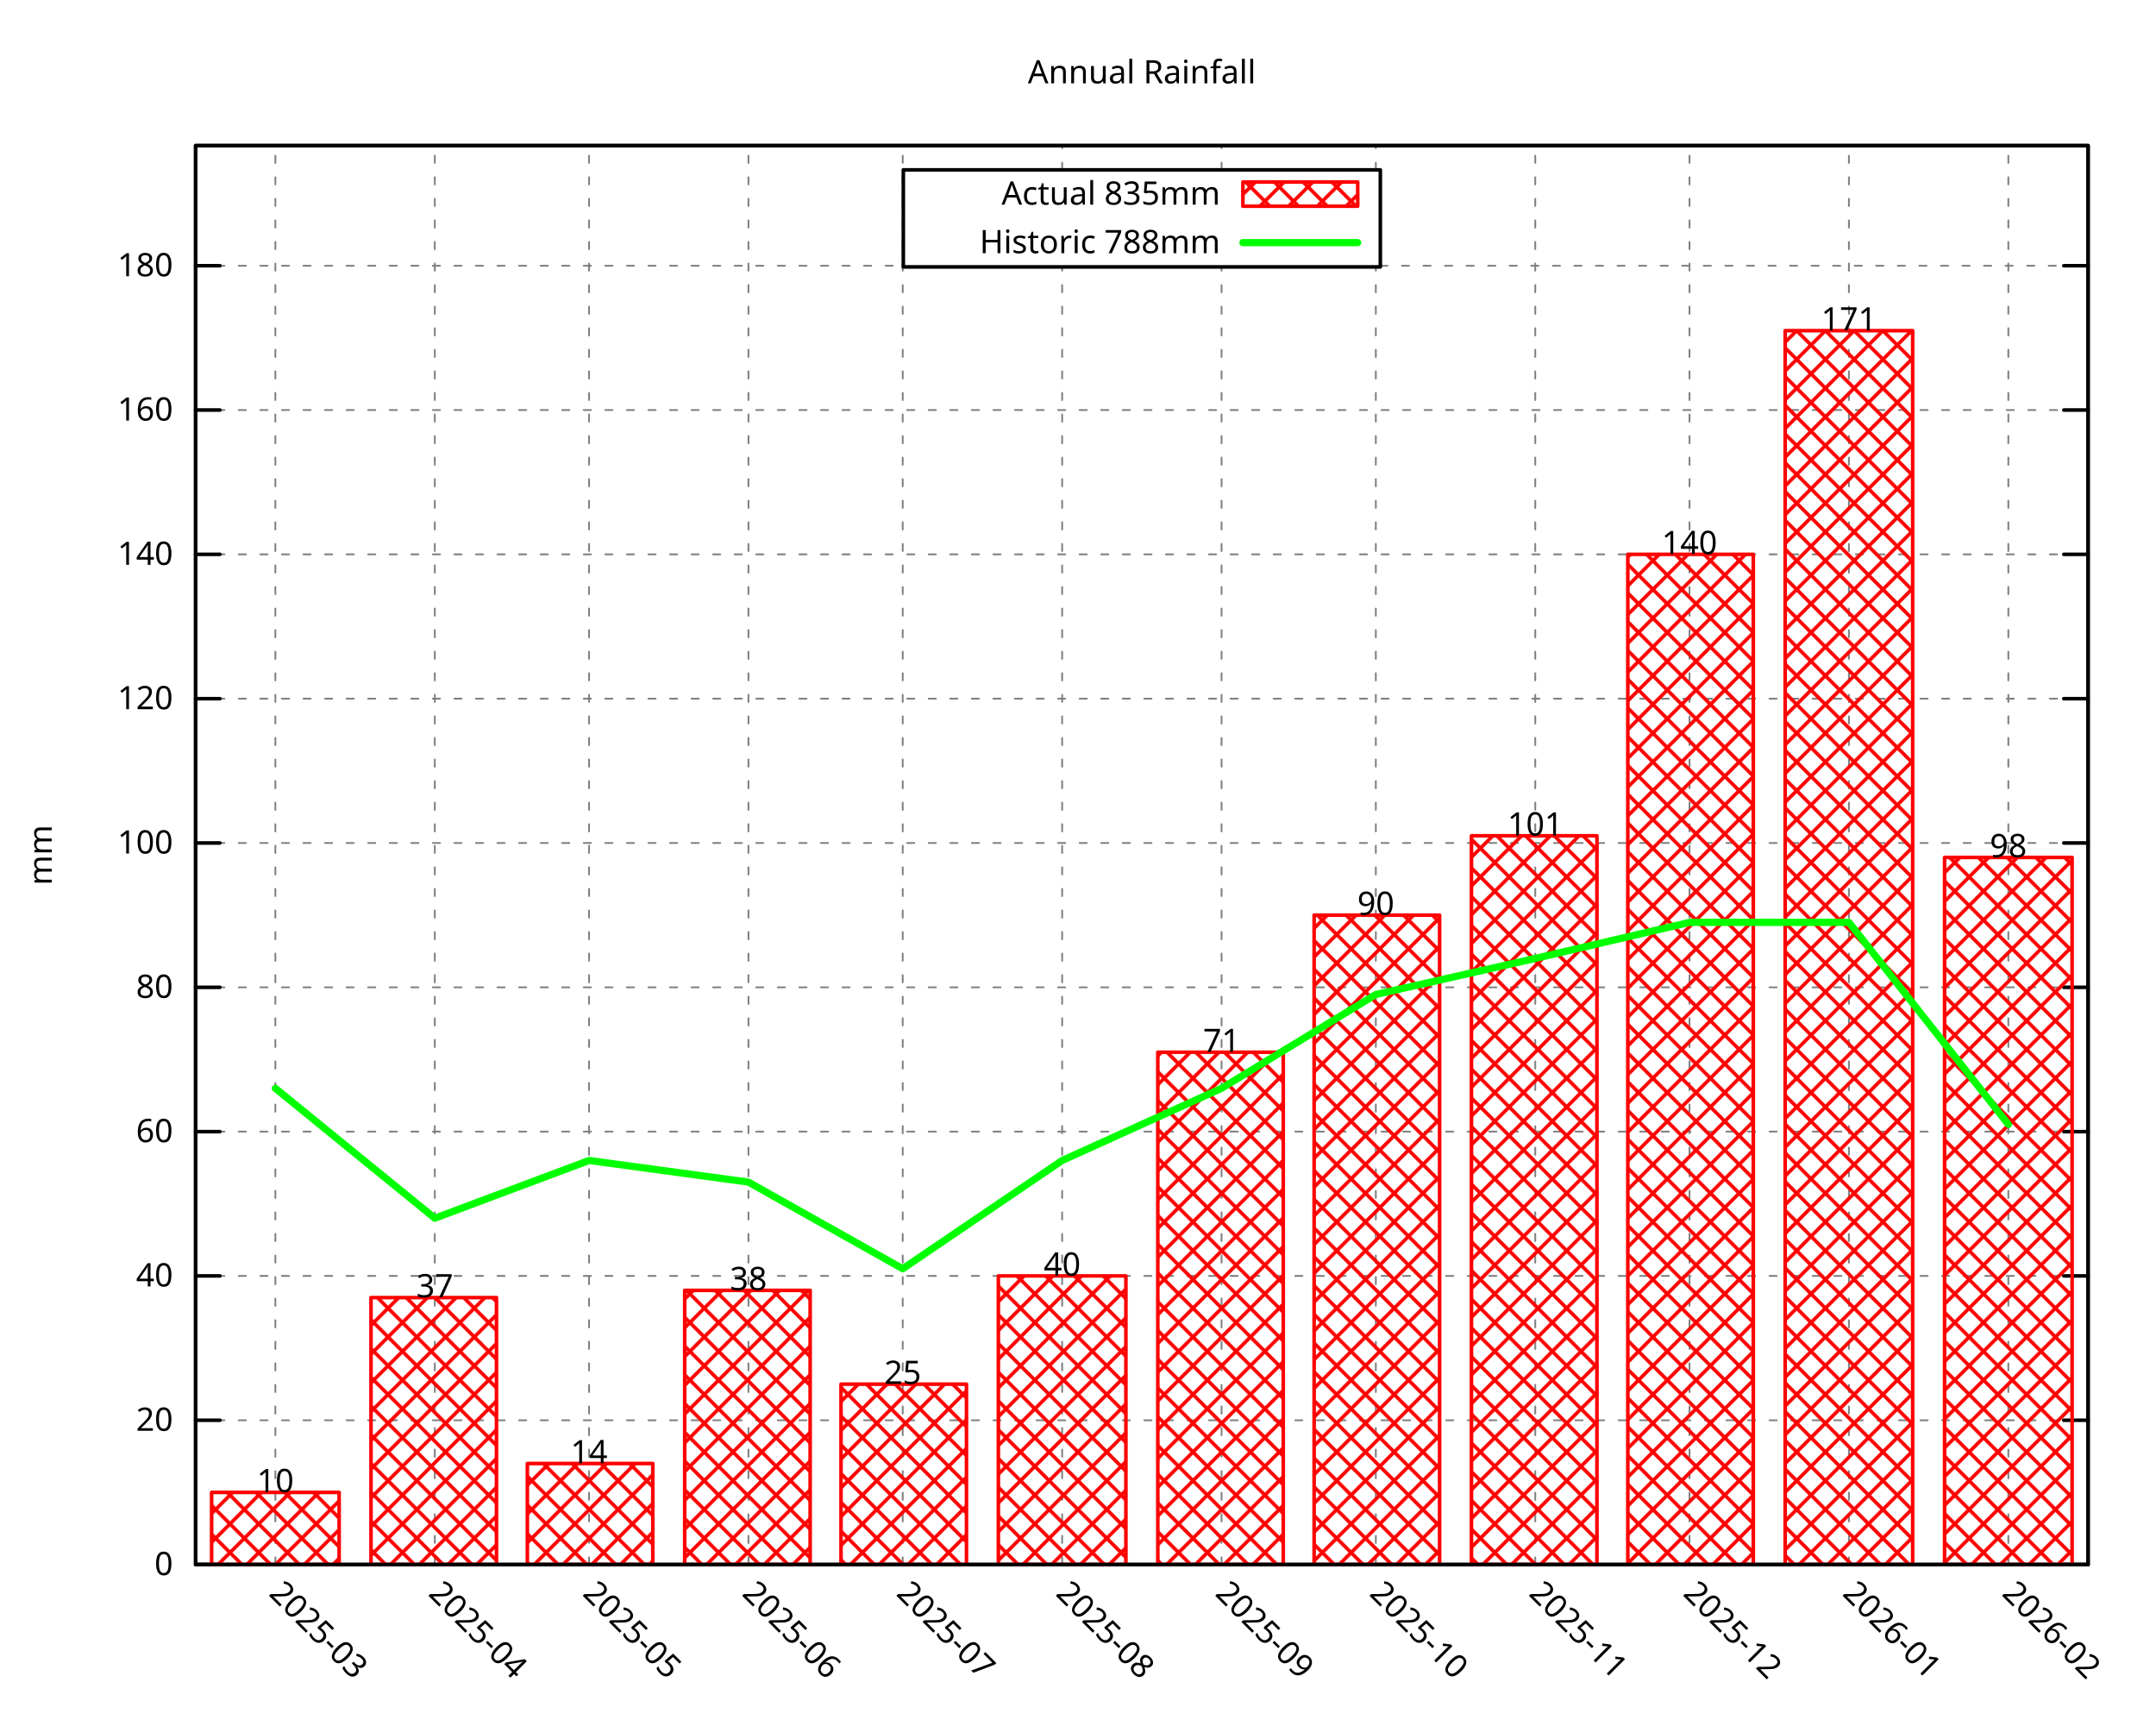
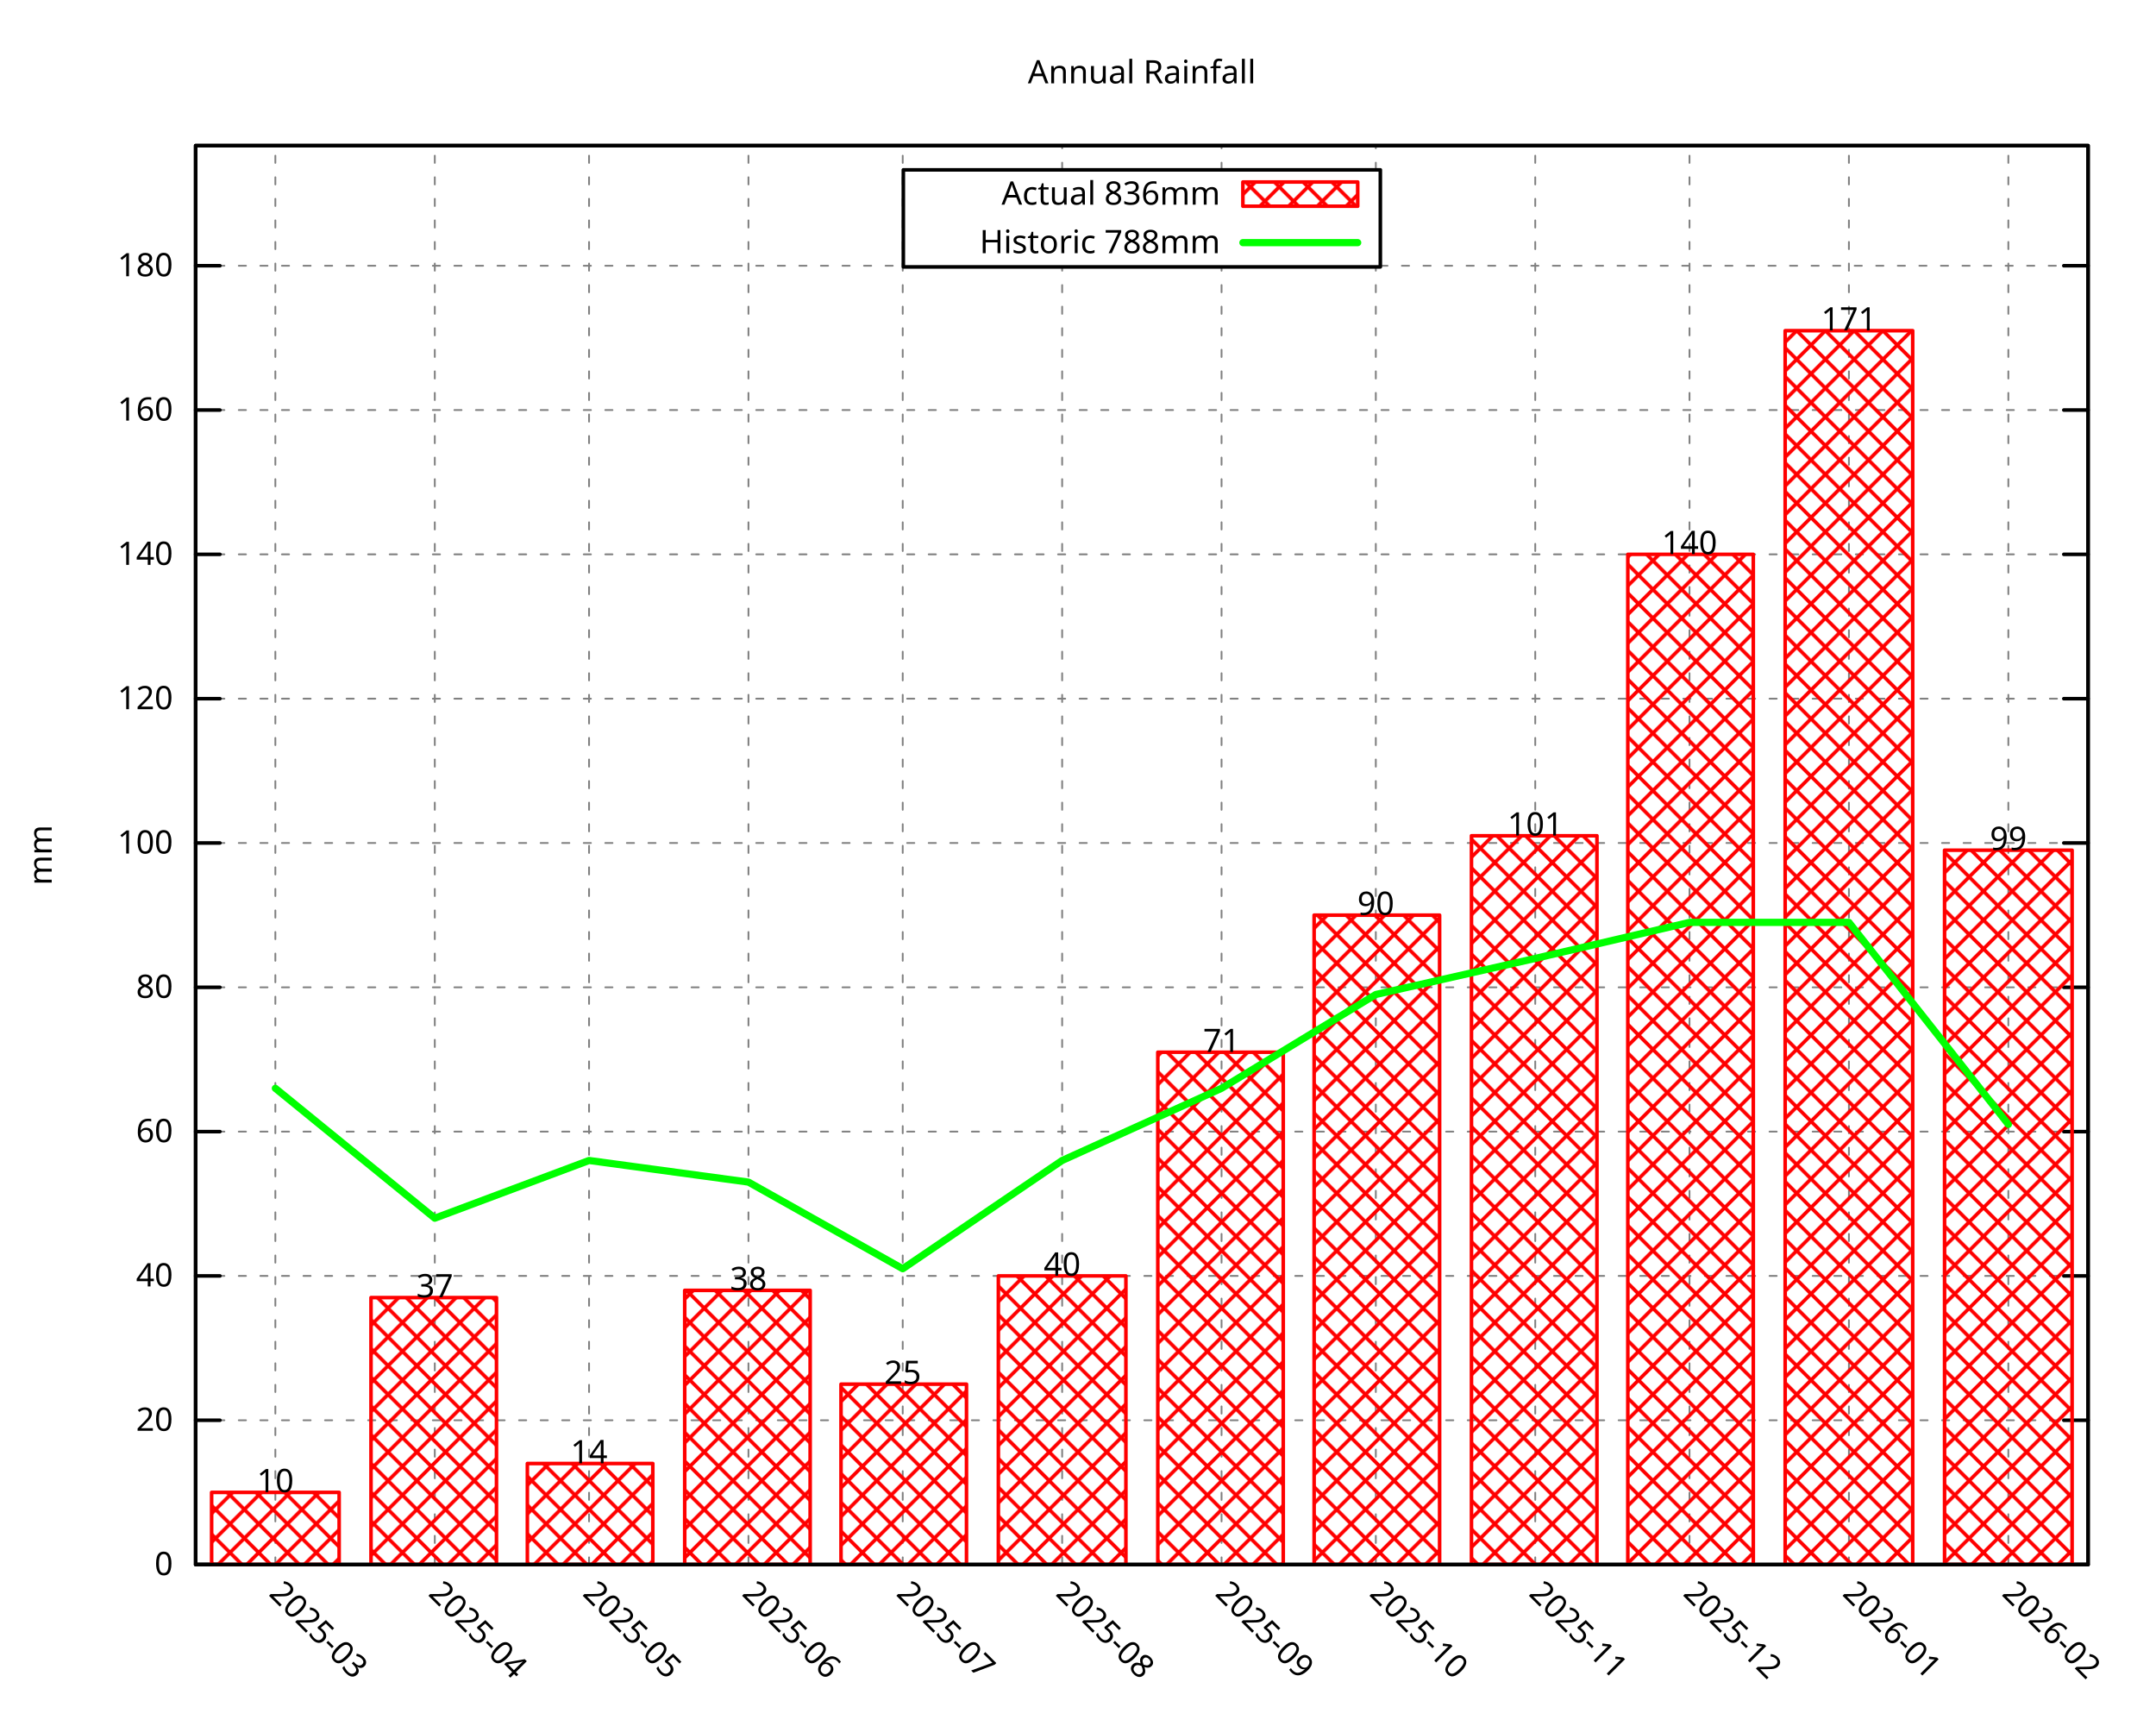
<svg xmlns="http://www.w3.org/2000/svg" xmlns:xlink="http://www.w3.org/1999/xlink" width="600" height="480" viewBox="0 0 600 480">
  <g id="gnuplot_canvas">
    <rect x="0" y="0" width="600" height="480" fill="none" />
    <defs>
      <circle id="gpDot" r="0.5" stroke-width="0.5" stroke="currentColor" />
      <path id="gpPt0" stroke-width="0.296" stroke="currentColor" d="M-1,0 h2 M0,-1 v2" />
      <path id="gpPt1" stroke-width="0.296" stroke="currentColor" d="M-1,-1 L1,1 M1,-1 L-1,1" />
      <path id="gpPt2" stroke-width="0.296" stroke="currentColor" d="M-1,0 L1,0 M0,-1 L0,1 M-1,-1 L1,1 M-1,1 L1,-1" />
      <rect id="gpPt3" stroke-width="0.296" stroke="currentColor" x="-1" y="-1" width="2" height="2" />
      <rect id="gpPt4" stroke-width="0.296" stroke="currentColor" fill="currentColor" x="-1" y="-1" width="2" height="2" />
      <circle id="gpPt5" stroke-width="0.296" stroke="currentColor" cx="0" cy="0" r="1" />
      <use xlink:href="#gpPt5" id="gpPt6" fill="currentColor" stroke="none" />
      <path id="gpPt7" stroke-width="0.296" stroke="currentColor" d="M0,-1.33 L-1.33,0.67 L1.33,0.67 z" />
      <use xlink:href="#gpPt7" id="gpPt8" fill="currentColor" stroke="none" />
      <use xlink:href="#gpPt7" id="gpPt9" stroke="currentColor" transform="rotate(180)" />
      <use xlink:href="#gpPt9" id="gpPt10" fill="currentColor" stroke="none" />
      <use xlink:href="#gpPt3" id="gpPt11" stroke="currentColor" transform="rotate(45)" />
      <use xlink:href="#gpPt11" id="gpPt12" fill="currentColor" stroke="none" />
      <path id="gpPt13" stroke-width="0.296" stroke="currentColor" d="M0,1.330 L1.265,0.411 L0.782,-1.067 L-0.782,-1.076 L-1.265,0.411 z" />
      <use xlink:href="#gpPt13" id="gpPt14" fill="currentColor" stroke="none" />
      <filter id="textbox" filterUnits="objectBoundingBox" x="0" y="0" height="1" width="1">
        <feFlood flood-color="white" flood-opacity="1" result="bgnd" />
        <feComposite in="SourceGraphic" in2="bgnd" operator="atop" />
      </filter>
      <filter id="greybox" filterUnits="objectBoundingBox" x="0" y="0" height="1" width="1">
        <feFlood flood-color="lightgrey" flood-opacity="1" result="grey" />
        <feComposite in="SourceGraphic" in2="grey" operator="atop" />
      </filter>
    </defs>
    <g fill="none" color="white" stroke="currentColor" stroke-width="1.00" stroke-linecap="round" stroke-linejoin="round">
</g>
    <g fill="none" color="black" stroke="currentColor" stroke-width="1.00" stroke-linecap="round" stroke-linejoin="round">
</g>
    <g fill="none" color="black" stroke="black" stroke-width="0.50" stroke-linecap="round" stroke-linejoin="round">
</g>
    <g fill="none" color="gray" stroke="currentColor" stroke-width="0.50" stroke-linecap="round" stroke-linejoin="round">
      <path stroke="gray" stroke-dasharray="2,4" class="gridline" d="M54.45,435.32 L581.09,435.32  " />
    </g>
    <g fill="none" color="gray" stroke="gray" stroke-width="1.00" stroke-linecap="round" stroke-linejoin="round">
</g>
    <g fill="none" color="black" stroke="currentColor" stroke-width="1.00" stroke-linecap="round" stroke-linejoin="round">
      <path stroke="black" d="M54.45,435.32 L61.20,435.32 M581.09,435.32 L574.34,435.32  " />
      <g transform="translate(48.15,438.25)" stroke="none" fill="black" font-family="Droid Sans" font-size="9.00" text-anchor="end">
        <text>
          <tspan font-family="Droid Sans"> 0</tspan>
        </text>
      </g>
    </g>
    <g fill="none" color="black" stroke="currentColor" stroke-width="1.00" stroke-linecap="round" stroke-linejoin="round">
</g>
    <g fill="none" color="black" stroke="black" stroke-width="0.50" stroke-linecap="round" stroke-linejoin="round">
</g>
    <g fill="none" color="gray" stroke="currentColor" stroke-width="0.50" stroke-linecap="round" stroke-linejoin="round">
      <path stroke="gray" stroke-dasharray="2,4" class="gridline" d="M54.45,395.17 L581.09,395.17  " />
    </g>
    <g fill="none" color="gray" stroke="gray" stroke-width="1.00" stroke-linecap="round" stroke-linejoin="round">
</g>
    <g fill="none" color="black" stroke="currentColor" stroke-width="1.00" stroke-linecap="round" stroke-linejoin="round">
      <path stroke="black" d="M54.45,395.17 L61.20,395.17 M581.09,395.17 L574.34,395.17  " />
      <g transform="translate(48.15,398.10)" stroke="none" fill="black" font-family="Droid Sans" font-size="9.00" text-anchor="end">
        <text>
          <tspan font-family="Droid Sans"> 20</tspan>
        </text>
      </g>
    </g>
    <g fill="none" color="black" stroke="currentColor" stroke-width="1.00" stroke-linecap="round" stroke-linejoin="round">
</g>
    <g fill="none" color="black" stroke="black" stroke-width="0.50" stroke-linecap="round" stroke-linejoin="round">
</g>
    <g fill="none" color="gray" stroke="currentColor" stroke-width="0.50" stroke-linecap="round" stroke-linejoin="round">
      <path stroke="gray" stroke-dasharray="2,4" class="gridline" d="M54.45,355.01 L581.09,355.01  " />
    </g>
    <g fill="none" color="gray" stroke="gray" stroke-width="1.00" stroke-linecap="round" stroke-linejoin="round">
</g>
    <g fill="none" color="black" stroke="currentColor" stroke-width="1.00" stroke-linecap="round" stroke-linejoin="round">
      <path stroke="black" d="M54.45,355.01 L61.20,355.01 M581.09,355.01 L574.34,355.01  " />
      <g transform="translate(48.15,357.94)" stroke="none" fill="black" font-family="Droid Sans" font-size="9.00" text-anchor="end">
        <text>
          <tspan font-family="Droid Sans"> 40</tspan>
        </text>
      </g>
    </g>
    <g fill="none" color="black" stroke="currentColor" stroke-width="1.00" stroke-linecap="round" stroke-linejoin="round">
</g>
    <g fill="none" color="black" stroke="black" stroke-width="0.50" stroke-linecap="round" stroke-linejoin="round">
</g>
    <g fill="none" color="gray" stroke="currentColor" stroke-width="0.50" stroke-linecap="round" stroke-linejoin="round">
      <path stroke="gray" stroke-dasharray="2,4" class="gridline" d="M54.45,314.86 L581.09,314.86  " />
    </g>
    <g fill="none" color="gray" stroke="gray" stroke-width="1.00" stroke-linecap="round" stroke-linejoin="round">
</g>
    <g fill="none" color="black" stroke="currentColor" stroke-width="1.00" stroke-linecap="round" stroke-linejoin="round">
      <path stroke="black" d="M54.45,314.86 L61.20,314.86 M581.09,314.86 L574.34,314.86  " />
      <g transform="translate(48.15,317.79)" stroke="none" fill="black" font-family="Droid Sans" font-size="9.00" text-anchor="end">
        <text>
          <tspan font-family="Droid Sans"> 60</tspan>
        </text>
      </g>
    </g>
    <g fill="none" color="black" stroke="currentColor" stroke-width="1.00" stroke-linecap="round" stroke-linejoin="round">
</g>
    <g fill="none" color="black" stroke="black" stroke-width="0.50" stroke-linecap="round" stroke-linejoin="round">
</g>
    <g fill="none" color="gray" stroke="currentColor" stroke-width="0.50" stroke-linecap="round" stroke-linejoin="round">
      <path stroke="gray" stroke-dasharray="2,4" class="gridline" d="M54.45,274.71 L581.09,274.71  " />
    </g>
    <g fill="none" color="gray" stroke="gray" stroke-width="1.00" stroke-linecap="round" stroke-linejoin="round">
</g>
    <g fill="none" color="black" stroke="currentColor" stroke-width="1.00" stroke-linecap="round" stroke-linejoin="round">
      <path stroke="black" d="M54.45,274.71 L61.20,274.71 M581.09,274.71 L574.34,274.71  " />
      <g transform="translate(48.15,277.64)" stroke="none" fill="black" font-family="Droid Sans" font-size="9.00" text-anchor="end">
        <text>
          <tspan font-family="Droid Sans"> 80</tspan>
        </text>
      </g>
    </g>
    <g fill="none" color="black" stroke="currentColor" stroke-width="1.00" stroke-linecap="round" stroke-linejoin="round">
</g>
    <g fill="none" color="black" stroke="black" stroke-width="0.50" stroke-linecap="round" stroke-linejoin="round">
</g>
    <g fill="none" color="gray" stroke="currentColor" stroke-width="0.50" stroke-linecap="round" stroke-linejoin="round">
      <path stroke="gray" stroke-dasharray="2,4" class="gridline" d="M54.45,234.55 L581.09,234.55  " />
    </g>
    <g fill="none" color="gray" stroke="gray" stroke-width="1.00" stroke-linecap="round" stroke-linejoin="round">
</g>
    <g fill="none" color="black" stroke="currentColor" stroke-width="1.00" stroke-linecap="round" stroke-linejoin="round">
      <path stroke="black" d="M54.45,234.55 L61.20,234.55 M581.09,234.55 L574.34,234.55  " />
      <g transform="translate(48.15,237.48)" stroke="none" fill="black" font-family="Droid Sans" font-size="9.00" text-anchor="end">
        <text>
          <tspan font-family="Droid Sans"> 100</tspan>
        </text>
      </g>
    </g>
    <g fill="none" color="black" stroke="currentColor" stroke-width="1.00" stroke-linecap="round" stroke-linejoin="round">
</g>
    <g fill="none" color="black" stroke="black" stroke-width="0.50" stroke-linecap="round" stroke-linejoin="round">
</g>
    <g fill="none" color="gray" stroke="currentColor" stroke-width="0.50" stroke-linecap="round" stroke-linejoin="round">
      <path stroke="gray" stroke-dasharray="2,4" class="gridline" d="M54.45,194.40 L581.09,194.40  " />
    </g>
    <g fill="none" color="gray" stroke="gray" stroke-width="1.00" stroke-linecap="round" stroke-linejoin="round">
</g>
    <g fill="none" color="black" stroke="currentColor" stroke-width="1.00" stroke-linecap="round" stroke-linejoin="round">
      <path stroke="black" d="M54.45,194.40 L61.20,194.40 M581.09,194.40 L574.34,194.40  " />
      <g transform="translate(48.15,197.33)" stroke="none" fill="black" font-family="Droid Sans" font-size="9.00" text-anchor="end">
        <text>
          <tspan font-family="Droid Sans"> 120</tspan>
        </text>
      </g>
    </g>
    <g fill="none" color="black" stroke="currentColor" stroke-width="1.00" stroke-linecap="round" stroke-linejoin="round">
</g>
    <g fill="none" color="black" stroke="black" stroke-width="0.50" stroke-linecap="round" stroke-linejoin="round">
</g>
    <g fill="none" color="gray" stroke="currentColor" stroke-width="0.50" stroke-linecap="round" stroke-linejoin="round">
      <path stroke="gray" stroke-dasharray="2,4" class="gridline" d="M54.45,154.24 L581.09,154.24  " />
    </g>
    <g fill="none" color="gray" stroke="gray" stroke-width="1.00" stroke-linecap="round" stroke-linejoin="round">
</g>
    <g fill="none" color="black" stroke="currentColor" stroke-width="1.00" stroke-linecap="round" stroke-linejoin="round">
      <path stroke="black" d="M54.45,154.24 L61.20,154.24 M581.09,154.24 L574.34,154.24  " />
      <g transform="translate(48.15,157.17)" stroke="none" fill="black" font-family="Droid Sans" font-size="9.00" text-anchor="end">
        <text>
          <tspan font-family="Droid Sans"> 140</tspan>
        </text>
      </g>
    </g>
    <g fill="none" color="black" stroke="currentColor" stroke-width="1.00" stroke-linecap="round" stroke-linejoin="round">
</g>
    <g fill="none" color="black" stroke="black" stroke-width="0.50" stroke-linecap="round" stroke-linejoin="round">
</g>
    <g fill="none" color="gray" stroke="currentColor" stroke-width="0.50" stroke-linecap="round" stroke-linejoin="round">
      <path stroke="gray" stroke-dasharray="2,4" class="gridline" d="M54.45,114.09 L581.09,114.09  " />
    </g>
    <g fill="none" color="gray" stroke="gray" stroke-width="1.00" stroke-linecap="round" stroke-linejoin="round">
</g>
    <g fill="none" color="black" stroke="currentColor" stroke-width="1.00" stroke-linecap="round" stroke-linejoin="round">
      <path stroke="black" d="M54.45,114.09 L61.20,114.09 M581.09,114.09 L574.34,114.09  " />
      <g transform="translate(48.15,117.02)" stroke="none" fill="black" font-family="Droid Sans" font-size="9.00" text-anchor="end">
        <text>
          <tspan font-family="Droid Sans"> 160</tspan>
        </text>
      </g>
    </g>
    <g fill="none" color="black" stroke="currentColor" stroke-width="1.00" stroke-linecap="round" stroke-linejoin="round">
</g>
    <g fill="none" color="black" stroke="black" stroke-width="0.50" stroke-linecap="round" stroke-linejoin="round">
</g>
    <g fill="none" color="gray" stroke="currentColor" stroke-width="0.50" stroke-linecap="round" stroke-linejoin="round">
      <path stroke="gray" stroke-dasharray="2,4" class="gridline" d="M54.45,73.94 L251.39,73.94 M384.14,73.94 L581.09,73.94  " />
    </g>
    <g fill="none" color="gray" stroke="gray" stroke-width="1.00" stroke-linecap="round" stroke-linejoin="round">
</g>
    <g fill="none" color="black" stroke="currentColor" stroke-width="1.00" stroke-linecap="round" stroke-linejoin="round">
      <path stroke="black" d="M54.45,73.94 L61.20,73.94 M581.09,73.94 L574.34,73.94  " />
      <g transform="translate(48.15,76.87)" stroke="none" fill="black" font-family="Droid Sans" font-size="9.00" text-anchor="end">
        <text>
          <tspan font-family="Droid Sans"> 180</tspan>
        </text>
      </g>
    </g>
    <g fill="none" color="black" stroke="currentColor" stroke-width="1.00" stroke-linecap="round" stroke-linejoin="round">
</g>
    <g fill="none" color="black" stroke="black" stroke-width="0.50" stroke-linecap="round" stroke-linejoin="round">
</g>
    <g fill="none" color="gray" stroke="currentColor" stroke-width="0.50" stroke-linecap="round" stroke-linejoin="round">
      <path stroke="gray" stroke-dasharray="2,4" class="gridline" d="M76.63,435.32 L76.63,40.51  " />
    </g>
    <g fill="none" color="gray" stroke="gray" stroke-width="1.00" stroke-linecap="round" stroke-linejoin="round">
</g>
    <g fill="none" color="black" stroke="currentColor" stroke-width="1.00" stroke-linecap="round" stroke-linejoin="round">
      <path stroke="black" d="M76.63,435.32 M76.63,40.51  " />
      <g transform="translate(74.56,443.69) rotate(45.00)" stroke="none" fill="black" font-family="Droid Sans" font-size="9.00" text-anchor="start">
        <text>
          <tspan font-family="Droid Sans">2025-03</tspan>
        </text>
      </g>
    </g>
    <g fill="none" color="black" stroke="currentColor" stroke-width="1.00" stroke-linecap="round" stroke-linejoin="round">
</g>
    <g fill="none" color="black" stroke="black" stroke-width="0.50" stroke-linecap="round" stroke-linejoin="round">
</g>
    <g fill="none" color="gray" stroke="currentColor" stroke-width="0.50" stroke-linecap="round" stroke-linejoin="round">
      <path stroke="gray" stroke-dasharray="2,4" class="gridline" d="M121.00,435.32 L121.00,40.51  " />
    </g>
    <g fill="none" color="gray" stroke="gray" stroke-width="1.00" stroke-linecap="round" stroke-linejoin="round">
</g>
    <g fill="none" color="black" stroke="currentColor" stroke-width="1.00" stroke-linecap="round" stroke-linejoin="round">
      <path stroke="black" d="M121.00,435.32 M121.00,40.51  " />
      <g transform="translate(118.93,443.69) rotate(45.00)" stroke="none" fill="black" font-family="Droid Sans" font-size="9.00" text-anchor="start">
        <text>
          <tspan font-family="Droid Sans">2025-04</tspan>
        </text>
      </g>
    </g>
    <g fill="none" color="black" stroke="currentColor" stroke-width="1.00" stroke-linecap="round" stroke-linejoin="round">
</g>
    <g fill="none" color="black" stroke="black" stroke-width="0.50" stroke-linecap="round" stroke-linejoin="round">
</g>
    <g fill="none" color="gray" stroke="currentColor" stroke-width="0.50" stroke-linecap="round" stroke-linejoin="round">
      <path stroke="gray" stroke-dasharray="2,4" class="gridline" d="M163.93,435.32 L163.93,40.51  " />
    </g>
    <g fill="none" color="gray" stroke="gray" stroke-width="1.00" stroke-linecap="round" stroke-linejoin="round">
</g>
    <g fill="none" color="black" stroke="currentColor" stroke-width="1.00" stroke-linecap="round" stroke-linejoin="round">
      <path stroke="black" d="M163.93,435.32 M163.93,40.51  " />
      <g transform="translate(161.86,443.69) rotate(45.00)" stroke="none" fill="black" font-family="Droid Sans" font-size="9.00" text-anchor="start">
        <text>
          <tspan font-family="Droid Sans">2025-05</tspan>
        </text>
      </g>
    </g>
    <g fill="none" color="black" stroke="currentColor" stroke-width="1.00" stroke-linecap="round" stroke-linejoin="round">
</g>
    <g fill="none" color="black" stroke="black" stroke-width="0.50" stroke-linecap="round" stroke-linejoin="round">
</g>
    <g fill="none" color="gray" stroke="currentColor" stroke-width="0.50" stroke-linecap="round" stroke-linejoin="round">
      <path stroke="gray" stroke-dasharray="2,4" class="gridline" d="M208.29,435.32 L208.29,40.51  " />
    </g>
    <g fill="none" color="gray" stroke="gray" stroke-width="1.00" stroke-linecap="round" stroke-linejoin="round">
</g>
    <g fill="none" color="black" stroke="currentColor" stroke-width="1.00" stroke-linecap="round" stroke-linejoin="round">
      <path stroke="black" d="M208.29,435.32 M208.29,40.51  " />
      <g transform="translate(206.22,443.69) rotate(45.00)" stroke="none" fill="black" font-family="Droid Sans" font-size="9.00" text-anchor="start">
        <text>
          <tspan font-family="Droid Sans">2025-06</tspan>
        </text>
      </g>
    </g>
    <g fill="none" color="black" stroke="currentColor" stroke-width="1.00" stroke-linecap="round" stroke-linejoin="round">
</g>
    <g fill="none" color="black" stroke="black" stroke-width="0.50" stroke-linecap="round" stroke-linejoin="round">
</g>
    <g fill="none" color="gray" stroke="currentColor" stroke-width="0.50" stroke-linecap="round" stroke-linejoin="round">
      <path stroke="gray" stroke-dasharray="2,4" class="gridline" d="M251.22,435.32 L251.22,40.51  " />
    </g>
    <g fill="none" color="gray" stroke="gray" stroke-width="1.00" stroke-linecap="round" stroke-linejoin="round">
</g>
    <g fill="none" color="black" stroke="currentColor" stroke-width="1.00" stroke-linecap="round" stroke-linejoin="round">
      <path stroke="black" d="M251.22,435.32 M251.22,40.51  " />
      <g transform="translate(249.15,443.69) rotate(45.00)" stroke="none" fill="black" font-family="Droid Sans" font-size="9.00" text-anchor="start">
        <text>
          <tspan font-family="Droid Sans">2025-07</tspan>
        </text>
      </g>
    </g>
    <g fill="none" color="black" stroke="currentColor" stroke-width="1.00" stroke-linecap="round" stroke-linejoin="round">
</g>
    <g fill="none" color="black" stroke="black" stroke-width="0.50" stroke-linecap="round" stroke-linejoin="round">
</g>
    <g fill="none" color="gray" stroke="currentColor" stroke-width="0.50" stroke-linecap="round" stroke-linejoin="round">
      <path stroke="gray" stroke-dasharray="2,4" class="gridline" d="M295.59,435.32 L295.59,74.26 M295.59,47.26 L295.59,40.51  " />
    </g>
    <g fill="none" color="gray" stroke="gray" stroke-width="1.00" stroke-linecap="round" stroke-linejoin="round">
</g>
    <g fill="none" color="black" stroke="currentColor" stroke-width="1.00" stroke-linecap="round" stroke-linejoin="round">
      <path stroke="black" d="M295.59,435.32 M295.59,40.51  " />
      <g transform="translate(293.52,443.69) rotate(45.00)" stroke="none" fill="black" font-family="Droid Sans" font-size="9.00" text-anchor="start">
        <text>
          <tspan font-family="Droid Sans">2025-08</tspan>
        </text>
      </g>
    </g>
    <g fill="none" color="black" stroke="currentColor" stroke-width="1.00" stroke-linecap="round" stroke-linejoin="round">
</g>
    <g fill="none" color="black" stroke="black" stroke-width="0.50" stroke-linecap="round" stroke-linejoin="round">
</g>
    <g fill="none" color="gray" stroke="currentColor" stroke-width="0.50" stroke-linecap="round" stroke-linejoin="round">
      <path stroke="gray" stroke-dasharray="2,4" class="gridline" d="M339.95,435.32 L339.95,74.26 M339.95,47.26 L339.95,40.51  " />
    </g>
    <g fill="none" color="gray" stroke="gray" stroke-width="1.00" stroke-linecap="round" stroke-linejoin="round">
</g>
    <g fill="none" color="black" stroke="currentColor" stroke-width="1.00" stroke-linecap="round" stroke-linejoin="round">
      <path stroke="black" d="M339.95,435.32 M339.95,40.51  " />
      <g transform="translate(337.88,443.69) rotate(45.00)" stroke="none" fill="black" font-family="Droid Sans" font-size="9.00" text-anchor="start">
        <text>
          <tspan font-family="Droid Sans">2025-09</tspan>
        </text>
      </g>
    </g>
    <g fill="none" color="black" stroke="currentColor" stroke-width="1.00" stroke-linecap="round" stroke-linejoin="round">
</g>
    <g fill="none" color="black" stroke="black" stroke-width="0.50" stroke-linecap="round" stroke-linejoin="round">
</g>
    <g fill="none" color="gray" stroke="currentColor" stroke-width="0.50" stroke-linecap="round" stroke-linejoin="round">
      <path stroke="gray" stroke-dasharray="2,4" class="gridline" d="M382.88,435.32 L382.88,74.26 M382.88,47.26 L382.88,40.51  " />
    </g>
    <g fill="none" color="gray" stroke="gray" stroke-width="1.00" stroke-linecap="round" stroke-linejoin="round">
</g>
    <g fill="none" color="black" stroke="currentColor" stroke-width="1.00" stroke-linecap="round" stroke-linejoin="round">
      <path stroke="black" d="M382.88,435.32 M382.88,40.51  " />
      <g transform="translate(380.81,443.69) rotate(45.00)" stroke="none" fill="black" font-family="Droid Sans" font-size="9.00" text-anchor="start">
        <text>
          <tspan font-family="Droid Sans">2025-10</tspan>
        </text>
      </g>
    </g>
    <g fill="none" color="black" stroke="currentColor" stroke-width="1.00" stroke-linecap="round" stroke-linejoin="round">
</g>
    <g fill="none" color="black" stroke="black" stroke-width="0.50" stroke-linecap="round" stroke-linejoin="round">
</g>
    <g fill="none" color="gray" stroke="currentColor" stroke-width="0.50" stroke-linecap="round" stroke-linejoin="round">
      <path stroke="gray" stroke-dasharray="2,4" class="gridline" d="M427.25,435.32 L427.25,40.51  " />
    </g>
    <g fill="none" color="gray" stroke="gray" stroke-width="1.00" stroke-linecap="round" stroke-linejoin="round">
</g>
    <g fill="none" color="black" stroke="currentColor" stroke-width="1.00" stroke-linecap="round" stroke-linejoin="round">
      <path stroke="black" d="M427.25,435.32 M427.25,40.51  " />
      <g transform="translate(425.18,443.69) rotate(45.00)" stroke="none" fill="black" font-family="Droid Sans" font-size="9.00" text-anchor="start">
        <text>
          <tspan font-family="Droid Sans">2025-11</tspan>
        </text>
      </g>
    </g>
    <g fill="none" color="black" stroke="currentColor" stroke-width="1.00" stroke-linecap="round" stroke-linejoin="round">
</g>
    <g fill="none" color="black" stroke="black" stroke-width="0.50" stroke-linecap="round" stroke-linejoin="round">
</g>
    <g fill="none" color="gray" stroke="currentColor" stroke-width="0.50" stroke-linecap="round" stroke-linejoin="round">
      <path stroke="gray" stroke-dasharray="2,4" class="gridline" d="M470.18,435.32 L470.18,40.51  " />
    </g>
    <g fill="none" color="gray" stroke="gray" stroke-width="1.00" stroke-linecap="round" stroke-linejoin="round">
</g>
    <g fill="none" color="black" stroke="currentColor" stroke-width="1.00" stroke-linecap="round" stroke-linejoin="round">
      <path stroke="black" d="M470.18,435.32 M470.18,40.51  " />
      <g transform="translate(468.11,443.69) rotate(45.00)" stroke="none" fill="black" font-family="Droid Sans" font-size="9.00" text-anchor="start">
        <text>
          <tspan font-family="Droid Sans">2025-12</tspan>
        </text>
      </g>
    </g>
    <g fill="none" color="black" stroke="currentColor" stroke-width="1.00" stroke-linecap="round" stroke-linejoin="round">
</g>
    <g fill="none" color="black" stroke="black" stroke-width="0.50" stroke-linecap="round" stroke-linejoin="round">
</g>
    <g fill="none" color="gray" stroke="currentColor" stroke-width="0.50" stroke-linecap="round" stroke-linejoin="round">
      <path stroke="gray" stroke-dasharray="2,4" class="gridline" d="M514.54,435.32 L514.54,40.51  " />
    </g>
    <g fill="none" color="gray" stroke="gray" stroke-width="1.00" stroke-linecap="round" stroke-linejoin="round">
</g>
    <g fill="none" color="black" stroke="currentColor" stroke-width="1.00" stroke-linecap="round" stroke-linejoin="round">
      <path stroke="black" d="M514.54,435.32 M514.54,40.51  " />
      <g transform="translate(512.47,443.69) rotate(45.00)" stroke="none" fill="black" font-family="Droid Sans" font-size="9.00" text-anchor="start">
        <text>
          <tspan font-family="Droid Sans">2026-01</tspan>
        </text>
      </g>
    </g>
    <g fill="none" color="black" stroke="currentColor" stroke-width="1.00" stroke-linecap="round" stroke-linejoin="round">
</g>
    <g fill="none" color="black" stroke="black" stroke-width="0.50" stroke-linecap="round" stroke-linejoin="round">
</g>
    <g fill="none" color="gray" stroke="currentColor" stroke-width="0.50" stroke-linecap="round" stroke-linejoin="round">
      <path stroke="gray" stroke-dasharray="2,4" class="gridline" d="M558.91,435.32 L558.91,40.51  " />
    </g>
    <g fill="none" color="gray" stroke="gray" stroke-width="1.00" stroke-linecap="round" stroke-linejoin="round">
</g>
    <g fill="none" color="black" stroke="currentColor" stroke-width="1.00" stroke-linecap="round" stroke-linejoin="round">
      <path stroke="black" d="M558.91,435.32 M558.91,40.51  " />
      <g transform="translate(556.84,443.69) rotate(45.00)" stroke="none" fill="black" font-family="Droid Sans" font-size="9.00" text-anchor="start">
        <text>
          <tspan font-family="Droid Sans">2026-02</tspan>
        </text>
      </g>
    </g>
    <g fill="none" color="black" stroke="currentColor" stroke-width="1.00" stroke-linecap="round" stroke-linejoin="round">
</g>
    <g fill="none" color="black" stroke="currentColor" stroke-width="1.00" stroke-linecap="round" stroke-linejoin="round">
      <path stroke="black" d="M54.45,40.51 L54.45,435.32 L581.09,435.32 L581.09,40.51 L54.45,40.51 Z  " />
    </g>
    <g fill="none" color="black" stroke="currentColor" stroke-width="1.00" stroke-linecap="round" stroke-linejoin="round">
</g>
    <g fill="none" color="black" stroke="currentColor" stroke-width="1.00" stroke-linecap="round" stroke-linejoin="round">
      <path stroke="black" d="M251.39,74.26 L251.39,47.26 L384.14,47.26 L384.14,74.26 L251.39,74.26 Z  " />
    </g>
    <g id="gnuplot_plot_1">
      <g fill="none" color="black" stroke="currentColor" stroke-width="1.00" stroke-linecap="round" stroke-linejoin="round">
        <g transform="translate(339.59,56.94)" stroke="none" fill="black" font-family="Droid Sans" font-size="9.00" text-anchor="end">
          <text>
-             <tspan font-family="Droid Sans">Actual 835mm</tspan>
+             <tspan font-family="Droid Sans">Actual 836mm</tspan>
          </text>
        </g>
      </g>
      <g fill="none" color="black" stroke="currentColor" stroke-width="1.00" stroke-linecap="round" stroke-linejoin="round">
        <defs>
          <pattern id="gpPat1" patternUnits="userSpaceOnUse" x="0" y="0" width="8" height="8">
            <path style="fill:none; stroke:rgb(255,0,0)" d="M0,0 L8,8 M0,8 L8,0" />
          </pattern>
        </defs>
        <g stroke="none" shape-rendering="crispEdges">
          <polygon fill="url(#gpPat1)" points="345.89,57.38 377.84,57.38 377.84,50.63 345.89,50.63 " />
        </g>
        <path stroke="rgb(255,   0,   0)" d="M345.89,57.38 L377.84,57.38 L377.84,50.64 L345.89,50.64 L345.89,57.38 Z  " />
      </g>
      <g fill="none" color="black" stroke="currentColor" stroke-width="1.00" stroke-linecap="round" stroke-linejoin="round">
        <defs>
          <pattern id="gpPat2" patternUnits="userSpaceOnUse" x="0" y="0" width="8" height="8">
            <path style="fill:none; stroke:rgb(255,0,0)" d="M0,0 L8,8 M0,8 L8,0" />
          </pattern>
        </defs>
        <g stroke="none" shape-rendering="crispEdges">
          <polygon fill="url(#gpPat2)" points="58.89,435.32 94.39,435.32 94.39,415.23 58.89,415.23 " />
        </g>
        <path stroke="rgb(255,   0,   0)" d="M58.89,435.32 L58.89,415.24 L94.38,415.24 L94.38,435.32 L58.89,435.32 Z  " />
        <g stroke="none" shape-rendering="crispEdges">
          <polygon fill="url(#gpPat2)" points="103.25,435.32 138.18,435.32 138.18,361.03 103.25,361.03 " />
        </g>
        <path stroke="rgb(255,   0,   0)" d="M103.25,435.32 L103.25,361.04 L138.17,361.04 L138.17,435.32 L103.25,435.32 Z  " />
        <g stroke="none" shape-rendering="crispEdges">
          <polygon fill="url(#gpPat2)" points="146.76,435.32 181.68,435.32 181.68,407.20 146.76,407.20 " />
        </g>
        <path stroke="rgb(255,   0,   0)" d="M146.76,435.32 L146.76,407.21 L181.67,407.21 L181.67,435.32 L146.76,435.32 Z  " />
        <g stroke="none" shape-rendering="crispEdges">
          <polygon fill="url(#gpPat2)" points="190.55,435.32 225.47,435.32 225.47,359.02 190.55,359.02 " />
        </g>
        <path stroke="rgb(255,   0,   0)" d="M190.55,435.32 L190.55,359.03 L225.46,359.03 L225.46,435.32 L190.55,435.32 Z  " />
        <g stroke="none" shape-rendering="crispEdges">
          <polygon fill="url(#gpPat2)" points="234.05,435.32 268.98,435.32 268.98,385.12 234.05,385.12 " />
        </g>
        <path stroke="rgb(255,   0,   0)" d="M234.05,435.32 L234.05,385.13 L268.97,385.13 L268.97,435.32 L234.05,435.32 Z  " />
        <g stroke="none" shape-rendering="crispEdges">
          <polygon fill="url(#gpPat2)" points="277.84,435.32 313.34,435.32 313.34,355.00 277.84,355.00 " />
        </g>
        <path stroke="rgb(255,   0,   0)" d="M277.84,435.32 L277.84,355.01 L313.33,355.01 L313.33,435.32 L277.84,435.32 Z  " />
        <g stroke="none" shape-rendering="crispEdges">
          <polygon fill="url(#gpPat2)" points="322.21,435.32 357.13,435.32 357.13,292.76 322.21,292.76 " />
        </g>
        <path stroke="rgb(255,   0,   0)" d="M322.21,435.32 L322.21,292.77 L357.12,292.77 L357.12,435.32 L322.21,435.32 Z  " />
        <g stroke="none" shape-rendering="crispEdges">
          <polygon fill="url(#gpPat2)" points="365.71,435.32 400.64,435.32 400.64,254.62 365.71,254.62 " />
        </g>
        <path stroke="rgb(255,   0,   0)" d="M365.71,435.32 L365.71,254.63 L400.63,254.63 L400.63,435.32 L365.71,435.32 Z  " />
        <g stroke="none" shape-rendering="crispEdges">
          <polygon fill="url(#gpPat2)" points="409.50,435.32 444.43,435.32 444.43,232.53 409.50,232.53 " />
        </g>
        <path stroke="rgb(255,   0,   0)" d="M409.50,435.32 L409.50,232.54 L444.42,232.54 L444.42,435.32 L409.50,435.32 Z  " />
        <g stroke="none" shape-rendering="crispEdges">
          <polygon fill="url(#gpPat2)" points="453.01,435.32 487.94,435.32 487.94,154.23 453.01,154.23 " />
        </g>
        <path stroke="rgb(255,   0,   0)" d="M453.01,435.32 L453.01,154.24 L487.93,154.24 L487.93,435.32 L453.01,435.32 Z  " />
        <g stroke="none" shape-rendering="crispEdges">
          <polygon fill="url(#gpPat2)" points="496.80,435.32 532.30,435.32 532.30,92.00 496.80,92.00 " />
        </g>
        <path stroke="rgb(255,   0,   0)" d="M496.80,435.32 L496.80,92.01 L532.29,92.01 L532.29,435.32 L496.80,435.32 Z  " />
        <g stroke="none" shape-rendering="crispEdges">
-           <polygon fill="url(#gpPat2)" points="541.16,435.32 576.66,435.32 576.66,238.56 541.16,238.56 " />
-         </g>
-         <path stroke="rgb(255,   0,   0)" d="M541.16,435.32 L541.16,238.57 L576.65,238.57 L576.65,435.32 L541.16,435.32 Z  " />
+           <polygon fill="url(#gpPat2)" points="541.16,435.32 576.66,435.32 576.66,236.55 541.16,236.55 " />
+         </g>
+         <path stroke="rgb(255,   0,   0)" d="M541.16,435.32 L541.16,236.56 L576.65,236.56 L576.65,435.32 L541.16,435.32 Z  " />
      </g>
    </g>
    <g id="gnuplot_plot_2" fill="none">
      <g fill="none" color="black" stroke="currentColor" stroke-width="1.00" stroke-linecap="round" stroke-linejoin="round">
        <g transform="translate(76.63,415.16)" stroke="none" fill="black" font-family="Droid Sans" font-size="9.00" text-anchor="middle">
          <text>
            <tspan font-family="Droid Sans">10</tspan>
          </text>
        </g>
        <g transform="translate(121.00,360.95)" stroke="none" fill="black" font-family="Droid Sans" font-size="9.00" text-anchor="middle">
          <text>
            <tspan font-family="Droid Sans">37</tspan>
          </text>
        </g>
        <g transform="translate(163.93,407.13)" stroke="none" fill="black" font-family="Droid Sans" font-size="9.00" text-anchor="middle">
          <text>
            <tspan font-family="Droid Sans">14</tspan>
          </text>
        </g>
        <g transform="translate(208.29,358.95)" stroke="none" fill="black" font-family="Droid Sans" font-size="9.00" text-anchor="middle">
          <text>
            <tspan font-family="Droid Sans">38</tspan>
          </text>
        </g>
        <g transform="translate(251.22,385.05)" stroke="none" fill="black" font-family="Droid Sans" font-size="9.00" text-anchor="middle">
          <text>
            <tspan font-family="Droid Sans">25</tspan>
          </text>
        </g>
        <g transform="translate(295.59,354.93)" stroke="none" fill="black" font-family="Droid Sans" font-size="9.00" text-anchor="middle">
          <text>
            <tspan font-family="Droid Sans">40</tspan>
          </text>
        </g>
        <g transform="translate(339.95,292.69)" stroke="none" fill="black" font-family="Droid Sans" font-size="9.00" text-anchor="middle">
          <text>
            <tspan font-family="Droid Sans">71</tspan>
          </text>
        </g>
        <g transform="translate(382.88,254.55)" stroke="none" fill="black" font-family="Droid Sans" font-size="9.00" text-anchor="middle">
          <text>
            <tspan font-family="Droid Sans">90</tspan>
          </text>
        </g>
        <g transform="translate(427.25,232.46)" stroke="none" fill="black" font-family="Droid Sans" font-size="9.00" text-anchor="middle">
          <text>
            <tspan font-family="Droid Sans">101</tspan>
          </text>
        </g>
        <g transform="translate(470.18,154.16)" stroke="none" fill="black" font-family="Droid Sans" font-size="9.00" text-anchor="middle">
          <text>
            <tspan font-family="Droid Sans">140</tspan>
          </text>
        </g>
        <g transform="translate(514.54,91.93)" stroke="none" fill="black" font-family="Droid Sans" font-size="9.00" text-anchor="middle">
          <text>
            <tspan font-family="Droid Sans">171</tspan>
          </text>
        </g>
-         <g transform="translate(558.91,238.49)" stroke="none" fill="black" font-family="Droid Sans" font-size="9.00" text-anchor="middle">
-           <text>
-             <tspan font-family="Droid Sans">98</tspan>
+         <g transform="translate(558.91,236.48)" stroke="none" fill="black" font-family="Droid Sans" font-size="9.00" text-anchor="middle">
+           <text>
+             <tspan font-family="Droid Sans">99</tspan>
          </text>
        </g>
      </g>
    </g>
    <g id="gnuplot_plot_3">
      <g fill="none" color="white" stroke="black" stroke-width="2.00" stroke-linecap="round" stroke-linejoin="round">
</g>
      <g fill="none" color="black" stroke="currentColor" stroke-width="2.00" stroke-linecap="round" stroke-linejoin="round">
        <g transform="translate(339.59,70.44)" stroke="none" fill="black" font-family="Droid Sans" font-size="9.00" text-anchor="end">
          <text>
            <tspan font-family="Droid Sans">Historic 788mm</tspan>
          </text>
        </g>
      </g>
      <g fill="none" color="black" stroke="currentColor" stroke-width="2.00" stroke-linecap="round" stroke-linejoin="round">
        <path stroke="rgb(  0, 255,   0)" d="M345.89,67.51 L377.84,67.51 M76.63,302.81 L121.00,338.95 L163.93,322.89 L208.29,328.91 L251.22,353.01 L295.59,322.89   L339.95,302.81 L382.88,276.71 L427.25,266.67 L470.18,256.64 L514.54,256.64 L558.91,312.85  " />
      </g>
    </g>
    <g fill="none" color="black" stroke="currentColor" stroke-width="2.00" stroke-linecap="round" stroke-linejoin="round">
</g>
    <g fill="none" color="black" stroke="black" stroke-width="1.00" stroke-linecap="round" stroke-linejoin="round">
</g>
    <g fill="none" color="black" stroke="currentColor" stroke-width="1.00" stroke-linecap="round" stroke-linejoin="round">
      <path stroke="black" d="M54.45,40.51 L54.45,435.32 L581.09,435.32 L581.09,40.51 L54.45,40.51 Z  " />
      <g transform="translate(14.39,237.92) rotate(270.00)" stroke="none" fill="black" font-family="Droid Sans" font-size="9.00" text-anchor="middle">
        <text>
          <tspan font-family="Droid Sans">mm</tspan>
        </text>
      </g>
    </g>
    <g fill="none" color="black" stroke="currentColor" stroke-width="1.00" stroke-linecap="round" stroke-linejoin="round">
</g>
    <g fill="none" color="black" stroke="currentColor" stroke-width="1.00" stroke-linecap="round" stroke-linejoin="round">
      <g transform="translate(317.77,23.19)" stroke="none" fill="black" font-family="Droid Sans" font-size="9.00" text-anchor="middle">
        <text>
          <tspan font-family="Droid Sans">Annual Rainfall</tspan>
        </text>
      </g>
    </g>
    <g fill="none" color="black" stroke="currentColor" stroke-width="1.00" stroke-linecap="round" stroke-linejoin="round">
</g>
  </g>
</svg>
